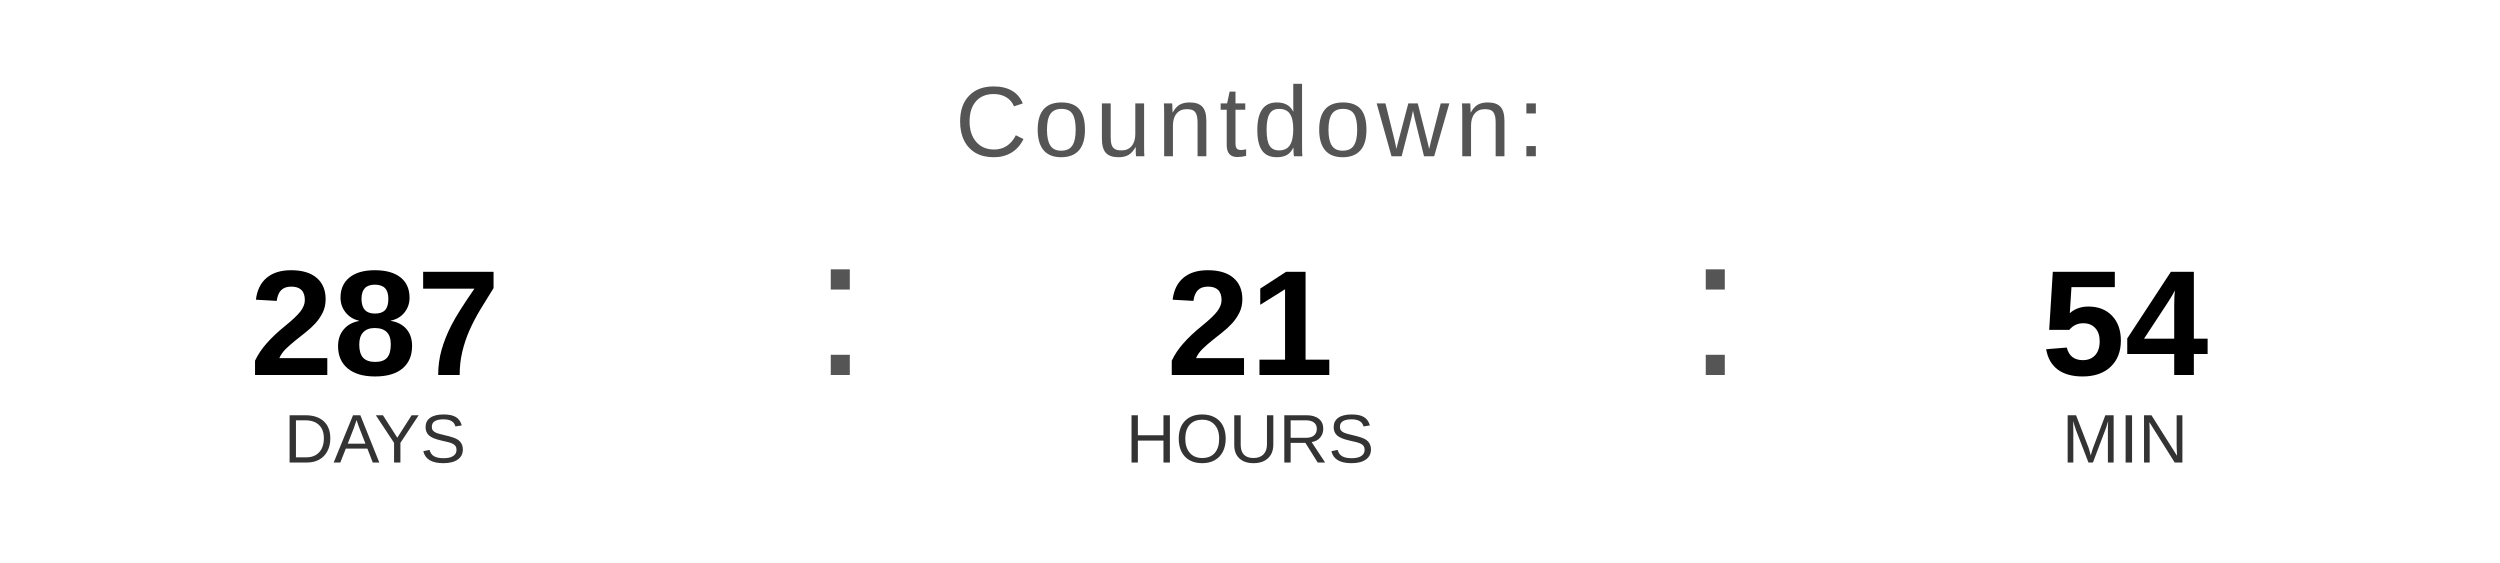
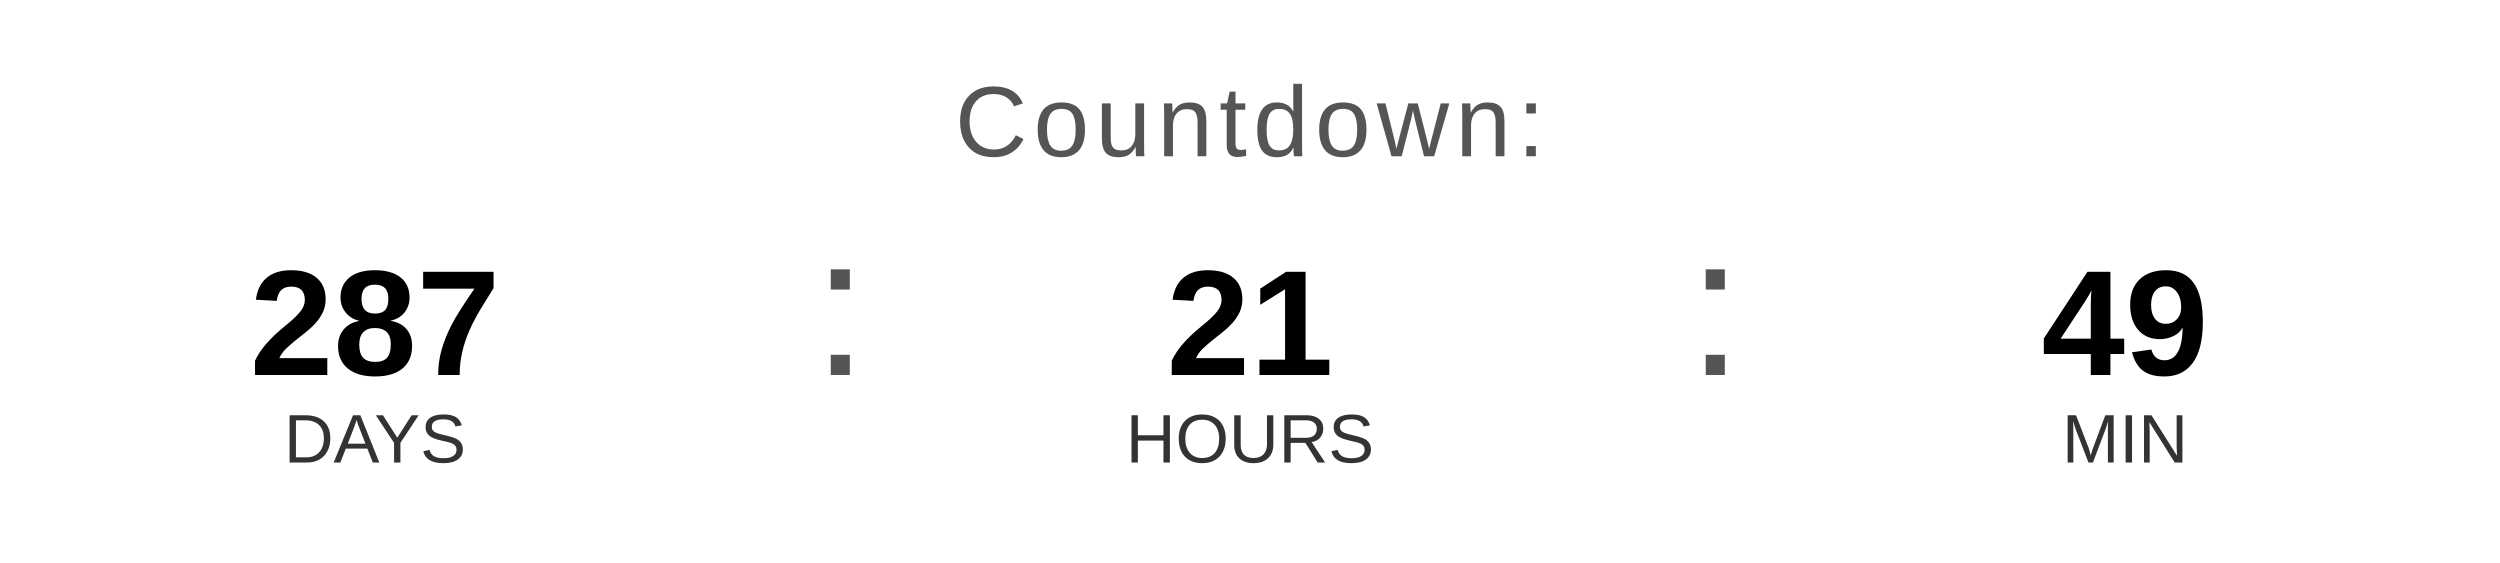
<svg xmlns="http://www.w3.org/2000/svg" width="400" height="90" viewBox="0 0 400 90">
  <text x="200" y="25" font-family="Arial, Helvetica, sans-serif" font-size="16" fill="#555555" text-anchor="middle" letter-spacing="1">
    Countdown:
  </text>
  <text x="60" y="60" font-family="Arial, Helvetica, sans-serif" font-size="24" font-weight="bold" fill="#000000" text-anchor="middle">287</text>
  <text x="60" y="74" font-family="Arial, Helvetica, sans-serif" font-size="11" fill="#333333" text-anchor="middle">DAYS</text>
  <text x="130" y="60" font-family="Arial, sans-serif" font-size="32" fill="#555555">:</text>
  <text x="200" y="60" font-family="Arial, Helvetica, sans-serif" font-size="24" font-weight="bold" fill="#000000" text-anchor="middle">21</text>
  <text x="200" y="74" font-family="Arial, Helvetica, sans-serif" font-size="11" fill="#333333" text-anchor="middle">HOURS</text>
  <text x="270" y="60" font-family="Arial, sans-serif" font-size="32" fill="#555555">:</text>
-   <text x="340" y="60" font-family="Arial, Helvetica, sans-serif" font-size="24" font-weight="bold" fill="#000000" text-anchor="middle">54</text>
+   <text x="340" y="60" font-family="Arial, Helvetica, sans-serif" font-size="24" font-weight="bold" fill="#000000" text-anchor="middle">49</text>
  <text x="340" y="74" font-family="Arial, Helvetica, sans-serif" font-size="11" fill="#333333" text-anchor="middle">MIN</text>
</svg>
